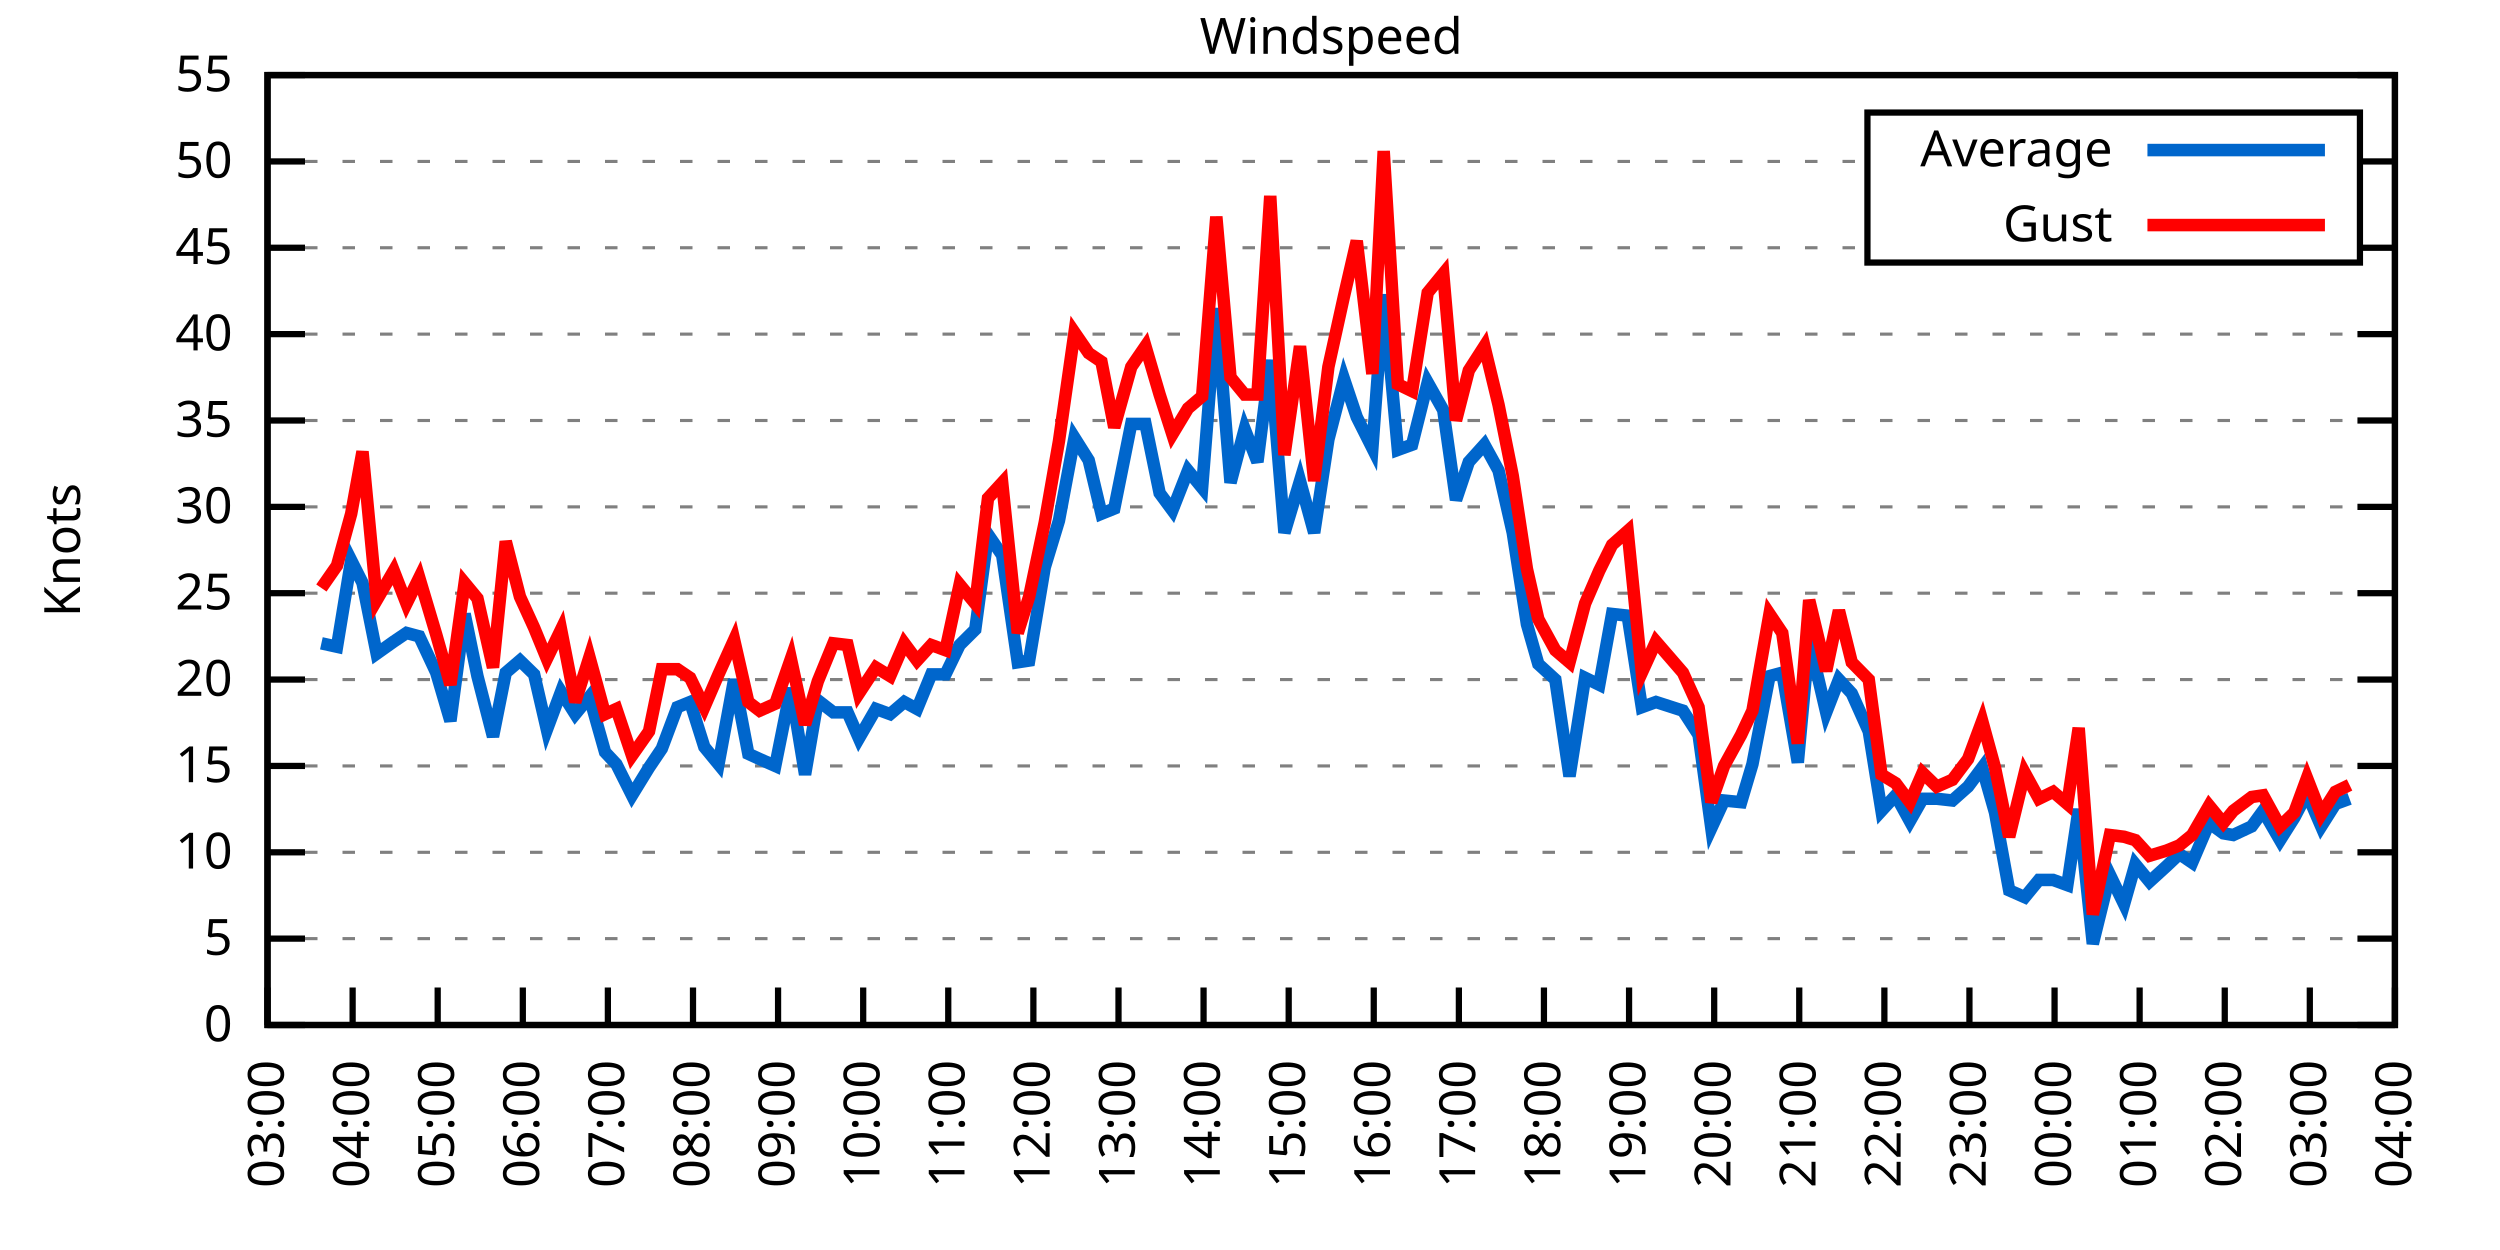
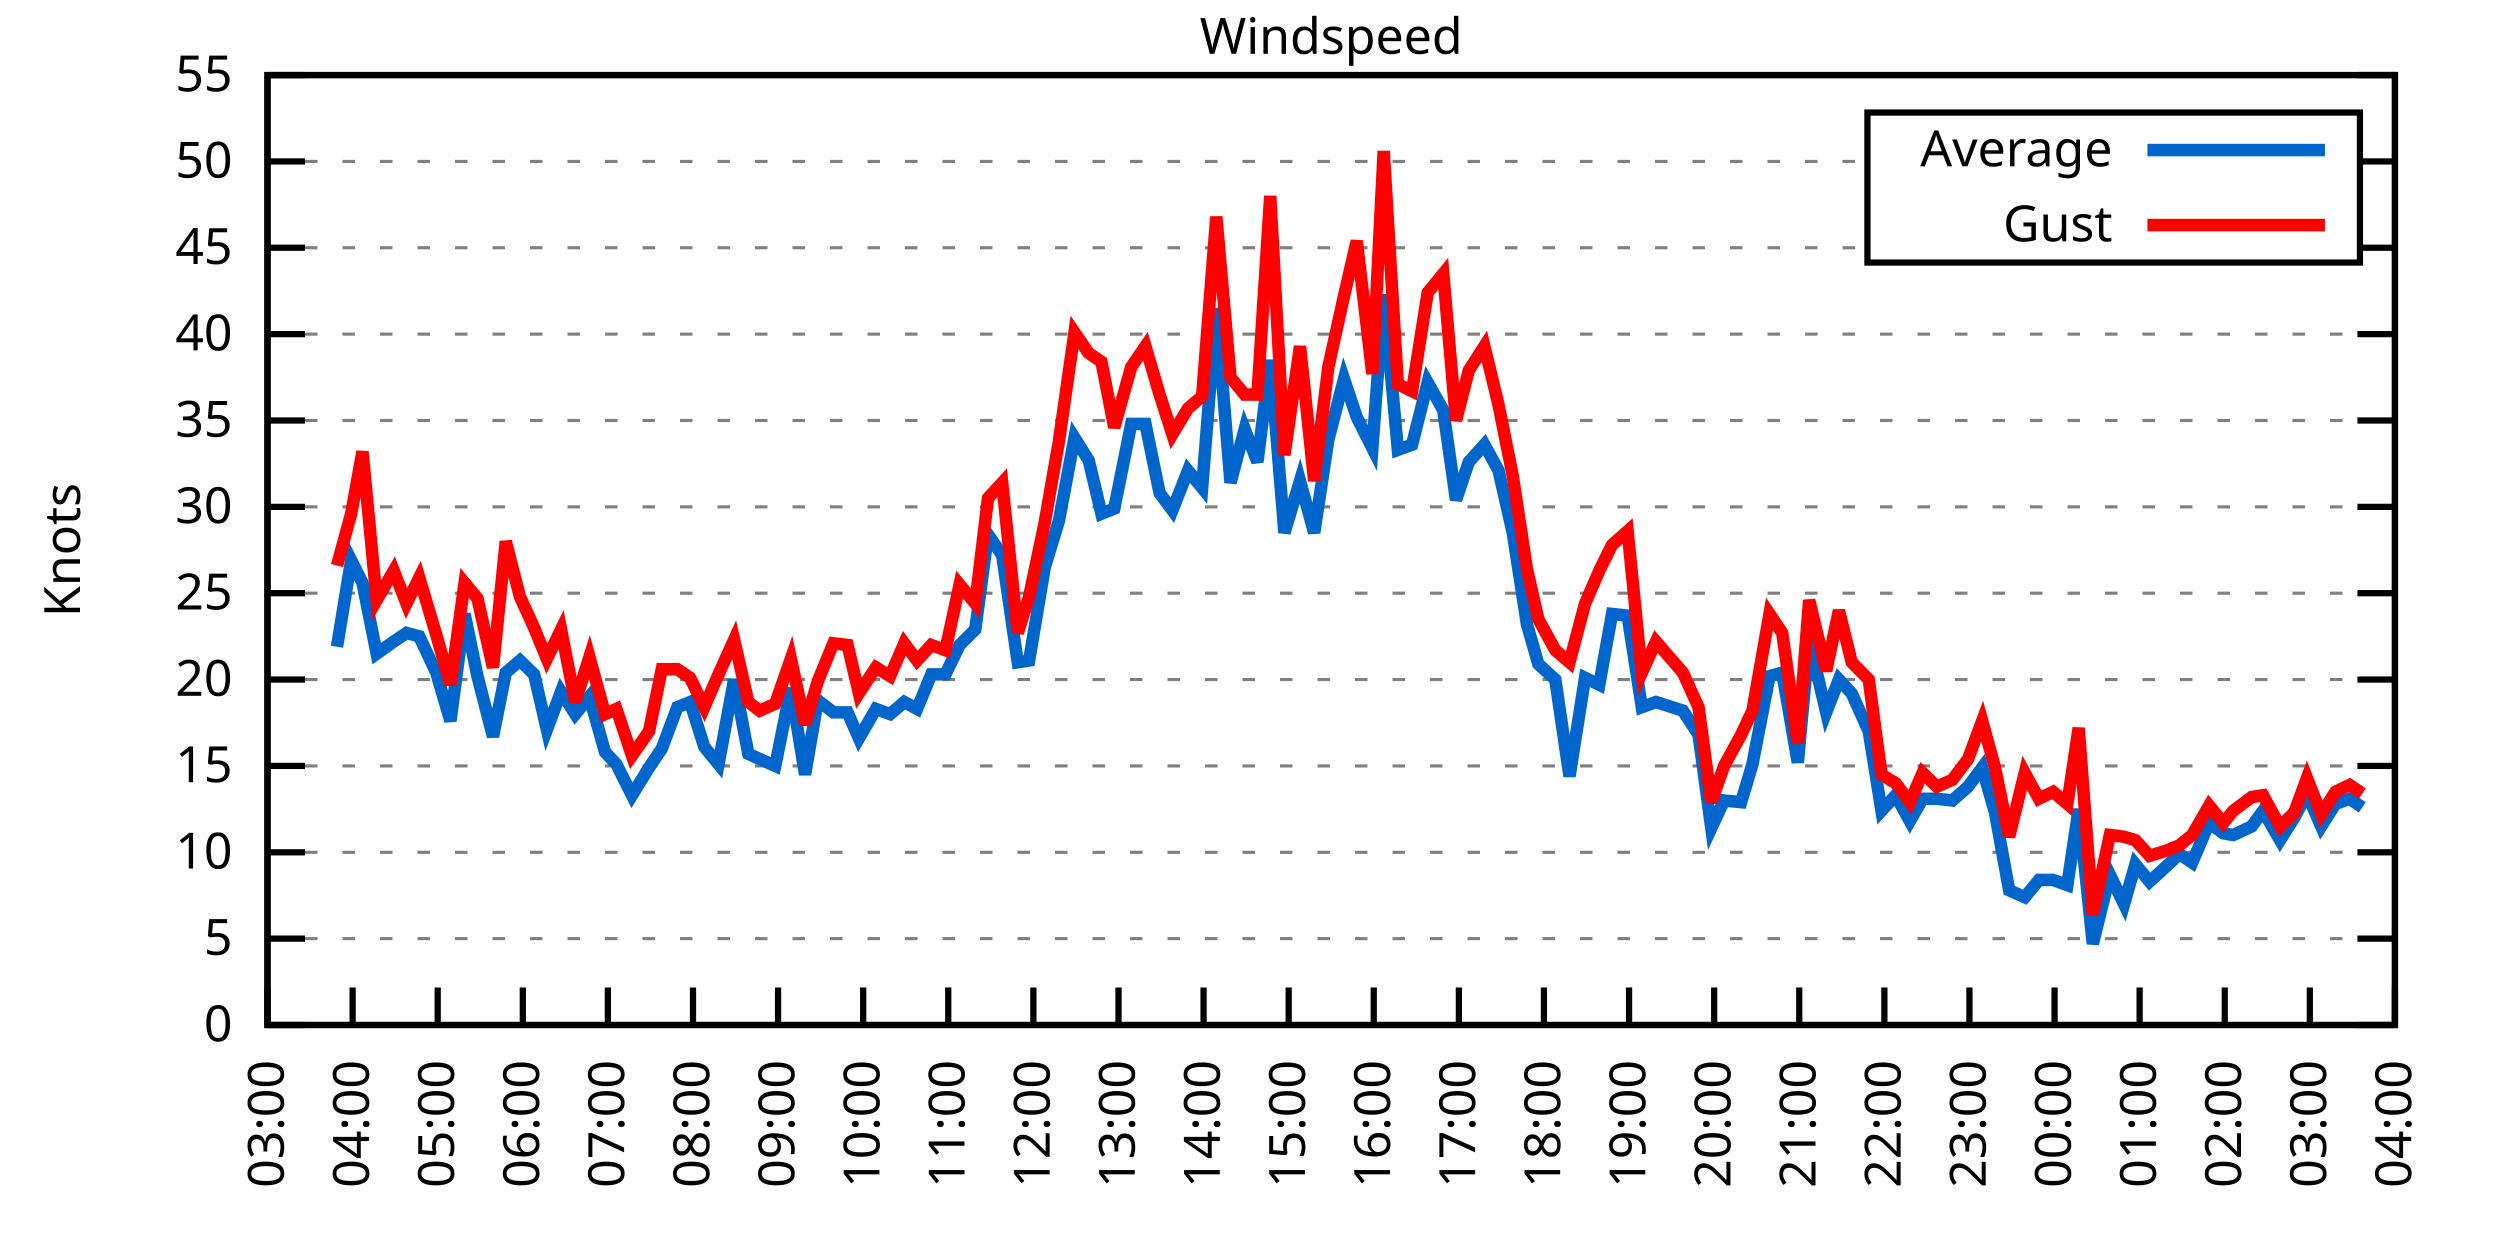
<svg xmlns="http://www.w3.org/2000/svg" xmlns:xlink="http://www.w3.org/1999/xlink" width="400" height="200" viewBox="0 0 400 200">
  <g id="gnuplot_canvas">
    <rect x="0" y="0" width="400" height="200" fill="none" />
    <defs>
      <circle id="gpDot" r="0.5" stroke-width="0.5" stroke="currentColor" />
      <path id="gpPt0" stroke-width="0.333" stroke="currentColor" d="M-1,0 h2 M0,-1 v2" />
      <path id="gpPt1" stroke-width="0.333" stroke="currentColor" d="M-1,-1 L1,1 M1,-1 L-1,1" />
      <path id="gpPt2" stroke-width="0.333" stroke="currentColor" d="M-1,0 L1,0 M0,-1 L0,1 M-1,-1 L1,1 M-1,1 L1,-1" />
      <rect id="gpPt3" stroke-width="0.333" stroke="currentColor" x="-1" y="-1" width="2" height="2" />
      <rect id="gpPt4" stroke-width="0.333" stroke="currentColor" fill="currentColor" x="-1" y="-1" width="2" height="2" />
      <circle id="gpPt5" stroke-width="0.333" stroke="currentColor" cx="0" cy="0" r="1" />
      <use xlink:href="#gpPt5" id="gpPt6" fill="currentColor" stroke="none" />
      <path id="gpPt7" stroke-width="0.333" stroke="currentColor" d="M0,-1.33 L-1.33,0.67 L1.33,0.67 z" />
      <use xlink:href="#gpPt7" id="gpPt8" fill="currentColor" stroke="none" />
      <use xlink:href="#gpPt7" id="gpPt9" stroke="currentColor" transform="rotate(180)" />
      <use xlink:href="#gpPt9" id="gpPt10" fill="currentColor" stroke="none" />
      <use xlink:href="#gpPt3" id="gpPt11" stroke="currentColor" transform="rotate(45)" />
      <use xlink:href="#gpPt11" id="gpPt12" fill="currentColor" stroke="none" />
      <path id="gpPt13" stroke-width="0.333" stroke="currentColor" d="M0,1.330 L1.265,0.411 L0.782,-1.067 L-0.782,-1.076 L-1.265,0.411 z" />
      <use xlink:href="#gpPt13" id="gpPt14" fill="currentColor" stroke="none" />
      <filter id="textbox" filterUnits="objectBoundingBox" x="0" y="0" height="1" width="1">
        <feFlood flood-color="white" flood-opacity="1" result="bgnd" />
        <feComposite in="SourceGraphic" in2="bgnd" operator="atop" />
      </filter>
      <filter id="greybox" filterUnits="objectBoundingBox" x="0" y="0" height="1" width="1">
        <feFlood flood-color="lightgrey" flood-opacity="1" result="grey" />
        <feComposite in="SourceGraphic" in2="grey" operator="atop" />
      </filter>
    </defs>
    <g fill="none" color="white" stroke="currentColor" stroke-width="1.00" stroke-linecap="butt" stroke-linejoin="miter">
</g>
    <g fill="none" color="black" stroke="currentColor" stroke-width="1.00" stroke-linecap="butt" stroke-linejoin="miter">
      <g stroke="none" shape-rendering="crispEdges">
        <polygon fill="rgb(255, 255, 255)" points="42.80,164.00 383.18,164.00 383.18,12.02 42.80,12.02 " />
      </g>
    </g>
    <g fill="none" color="black" stroke="currentColor" stroke-width="1.00" stroke-linecap="butt" stroke-linejoin="miter">
</g>
    <g fill="none" color="black" stroke="black" stroke-width="0.50" stroke-linecap="butt" stroke-linejoin="miter">
</g>
    <g fill="none" color="gray" stroke="currentColor" stroke-width="0.50" stroke-linecap="butt" stroke-linejoin="miter">
      <path stroke="gray" stroke-dasharray="2,4" class="gridline" d="M42.80,164.00 L383.19,164.00  " />
    </g>
    <g fill="none" color="gray" stroke="gray" stroke-width="1.00" stroke-linecap="butt" stroke-linejoin="miter">
</g>
    <g fill="none" color="black" stroke="currentColor" stroke-width="1.00" stroke-linecap="butt" stroke-linejoin="miter">
      <path stroke="black" d="M42.80,164.00 L48.80,164.00 M383.19,164.00 L377.19,164.00  " />
      <g transform="translate(37.20,166.60)" stroke="none" fill="black" font-family="Sans" font-size="8.00" text-anchor="end">
        <text>
          <tspan font-family="Sans"> 0</tspan>
        </text>
      </g>
    </g>
    <g fill="none" color="black" stroke="currentColor" stroke-width="1.00" stroke-linecap="butt" stroke-linejoin="miter">
</g>
    <g fill="none" color="black" stroke="black" stroke-width="0.50" stroke-linecap="butt" stroke-linejoin="miter">
</g>
    <g fill="none" color="gray" stroke="currentColor" stroke-width="0.50" stroke-linecap="butt" stroke-linejoin="miter">
      <path stroke="gray" stroke-dasharray="2,4" class="gridline" d="M42.80,150.18 L383.19,150.18  " />
    </g>
    <g fill="none" color="gray" stroke="gray" stroke-width="1.00" stroke-linecap="butt" stroke-linejoin="miter">
</g>
    <g fill="none" color="black" stroke="currentColor" stroke-width="1.00" stroke-linecap="butt" stroke-linejoin="miter">
      <path stroke="black" d="M42.80,150.18 L48.80,150.18 M383.19,150.18 L377.19,150.18  " />
      <g transform="translate(37.20,152.78)" stroke="none" fill="black" font-family="Sans" font-size="8.00" text-anchor="end">
        <text>
          <tspan font-family="Sans"> 5</tspan>
        </text>
      </g>
    </g>
    <g fill="none" color="black" stroke="currentColor" stroke-width="1.00" stroke-linecap="butt" stroke-linejoin="miter">
</g>
    <g fill="none" color="black" stroke="black" stroke-width="0.50" stroke-linecap="butt" stroke-linejoin="miter">
</g>
    <g fill="none" color="gray" stroke="currentColor" stroke-width="0.50" stroke-linecap="butt" stroke-linejoin="miter">
      <path stroke="gray" stroke-dasharray="2,4" class="gridline" d="M42.80,136.37 L383.19,136.37  " />
    </g>
    <g fill="none" color="gray" stroke="gray" stroke-width="1.00" stroke-linecap="butt" stroke-linejoin="miter">
</g>
    <g fill="none" color="black" stroke="currentColor" stroke-width="1.00" stroke-linecap="butt" stroke-linejoin="miter">
      <path stroke="black" d="M42.80,136.37 L48.80,136.37 M383.19,136.37 L377.19,136.37  " />
      <g transform="translate(37.20,138.97)" stroke="none" fill="black" font-family="Sans" font-size="8.00" text-anchor="end">
        <text>
          <tspan font-family="Sans"> 10</tspan>
        </text>
      </g>
    </g>
    <g fill="none" color="black" stroke="currentColor" stroke-width="1.00" stroke-linecap="butt" stroke-linejoin="miter">
</g>
    <g fill="none" color="black" stroke="black" stroke-width="0.50" stroke-linecap="butt" stroke-linejoin="miter">
</g>
    <g fill="none" color="gray" stroke="currentColor" stroke-width="0.50" stroke-linecap="butt" stroke-linejoin="miter">
      <path stroke="gray" stroke-dasharray="2,4" class="gridline" d="M42.80,122.55 L383.19,122.55  " />
    </g>
    <g fill="none" color="gray" stroke="gray" stroke-width="1.00" stroke-linecap="butt" stroke-linejoin="miter">
</g>
    <g fill="none" color="black" stroke="currentColor" stroke-width="1.00" stroke-linecap="butt" stroke-linejoin="miter">
      <path stroke="black" d="M42.80,122.55 L48.80,122.55 M383.19,122.55 L377.19,122.55  " />
      <g transform="translate(37.20,125.15)" stroke="none" fill="black" font-family="Sans" font-size="8.00" text-anchor="end">
        <text>
          <tspan font-family="Sans"> 15</tspan>
        </text>
      </g>
    </g>
    <g fill="none" color="black" stroke="currentColor" stroke-width="1.00" stroke-linecap="butt" stroke-linejoin="miter">
</g>
    <g fill="none" color="black" stroke="black" stroke-width="0.50" stroke-linecap="butt" stroke-linejoin="miter">
</g>
    <g fill="none" color="gray" stroke="currentColor" stroke-width="0.50" stroke-linecap="butt" stroke-linejoin="miter">
      <path stroke="gray" stroke-dasharray="2,4" class="gridline" d="M42.80,108.73 L383.19,108.73  " />
    </g>
    <g fill="none" color="gray" stroke="gray" stroke-width="1.00" stroke-linecap="butt" stroke-linejoin="miter">
</g>
    <g fill="none" color="black" stroke="currentColor" stroke-width="1.00" stroke-linecap="butt" stroke-linejoin="miter">
      <path stroke="black" d="M42.80,108.73 L48.80,108.73 M383.19,108.73 L377.19,108.73  " />
      <g transform="translate(37.20,111.33)" stroke="none" fill="black" font-family="Sans" font-size="8.00" text-anchor="end">
        <text>
          <tspan font-family="Sans"> 20</tspan>
        </text>
      </g>
    </g>
    <g fill="none" color="black" stroke="currentColor" stroke-width="1.00" stroke-linecap="butt" stroke-linejoin="miter">
</g>
    <g fill="none" color="black" stroke="black" stroke-width="0.50" stroke-linecap="butt" stroke-linejoin="miter">
</g>
    <g fill="none" color="gray" stroke="currentColor" stroke-width="0.50" stroke-linecap="butt" stroke-linejoin="miter">
      <path stroke="gray" stroke-dasharray="2,4" class="gridline" d="M42.80,94.91 L383.19,94.91  " />
    </g>
    <g fill="none" color="gray" stroke="gray" stroke-width="1.00" stroke-linecap="butt" stroke-linejoin="miter">
</g>
    <g fill="none" color="black" stroke="currentColor" stroke-width="1.00" stroke-linecap="butt" stroke-linejoin="miter">
      <path stroke="black" d="M42.80,94.91 L48.80,94.91 M383.19,94.91 L377.19,94.91  " />
      <g transform="translate(37.20,97.51)" stroke="none" fill="black" font-family="Sans" font-size="8.00" text-anchor="end">
        <text>
          <tspan font-family="Sans"> 25</tspan>
        </text>
      </g>
    </g>
    <g fill="none" color="black" stroke="currentColor" stroke-width="1.00" stroke-linecap="butt" stroke-linejoin="miter">
</g>
    <g fill="none" color="black" stroke="black" stroke-width="0.50" stroke-linecap="butt" stroke-linejoin="miter">
</g>
    <g fill="none" color="gray" stroke="currentColor" stroke-width="0.50" stroke-linecap="butt" stroke-linejoin="miter">
      <path stroke="gray" stroke-dasharray="2,4" class="gridline" d="M42.80,81.10 L383.19,81.10  " />
    </g>
    <g fill="none" color="gray" stroke="gray" stroke-width="1.00" stroke-linecap="butt" stroke-linejoin="miter">
</g>
    <g fill="none" color="black" stroke="currentColor" stroke-width="1.00" stroke-linecap="butt" stroke-linejoin="miter">
      <path stroke="black" d="M42.80,81.10 L48.80,81.10 M383.19,81.10 L377.19,81.10  " />
      <g transform="translate(37.20,83.70)" stroke="none" fill="black" font-family="Sans" font-size="8.00" text-anchor="end">
        <text>
          <tspan font-family="Sans"> 30</tspan>
        </text>
      </g>
    </g>
    <g fill="none" color="black" stroke="currentColor" stroke-width="1.00" stroke-linecap="butt" stroke-linejoin="miter">
</g>
    <g fill="none" color="black" stroke="black" stroke-width="0.50" stroke-linecap="butt" stroke-linejoin="miter">
</g>
    <g fill="none" color="gray" stroke="currentColor" stroke-width="0.50" stroke-linecap="butt" stroke-linejoin="miter">
      <path stroke="gray" stroke-dasharray="2,4" class="gridline" d="M42.80,67.28 L383.19,67.28  " />
    </g>
    <g fill="none" color="gray" stroke="gray" stroke-width="1.00" stroke-linecap="butt" stroke-linejoin="miter">
</g>
    <g fill="none" color="black" stroke="currentColor" stroke-width="1.00" stroke-linecap="butt" stroke-linejoin="miter">
      <path stroke="black" d="M42.80,67.28 L48.80,67.28 M383.19,67.28 L377.19,67.28  " />
      <g transform="translate(37.20,69.88)" stroke="none" fill="black" font-family="Sans" font-size="8.00" text-anchor="end">
        <text>
          <tspan font-family="Sans"> 35</tspan>
        </text>
      </g>
    </g>
    <g fill="none" color="black" stroke="currentColor" stroke-width="1.00" stroke-linecap="butt" stroke-linejoin="miter">
</g>
    <g fill="none" color="black" stroke="black" stroke-width="0.50" stroke-linecap="butt" stroke-linejoin="miter">
</g>
    <g fill="none" color="gray" stroke="currentColor" stroke-width="0.50" stroke-linecap="butt" stroke-linejoin="miter">
      <path stroke="gray" stroke-dasharray="2,4" class="gridline" d="M42.80,53.46 L383.19,53.46  " />
    </g>
    <g fill="none" color="gray" stroke="gray" stroke-width="1.00" stroke-linecap="butt" stroke-linejoin="miter">
</g>
    <g fill="none" color="black" stroke="currentColor" stroke-width="1.00" stroke-linecap="butt" stroke-linejoin="miter">
      <path stroke="black" d="M42.80,53.46 L48.80,53.46 M383.19,53.46 L377.19,53.46  " />
      <g transform="translate(37.20,56.06)" stroke="none" fill="black" font-family="Sans" font-size="8.00" text-anchor="end">
        <text>
          <tspan font-family="Sans"> 40</tspan>
        </text>
      </g>
    </g>
    <g fill="none" color="black" stroke="currentColor" stroke-width="1.00" stroke-linecap="butt" stroke-linejoin="miter">
</g>
    <g fill="none" color="black" stroke="black" stroke-width="0.50" stroke-linecap="butt" stroke-linejoin="miter">
</g>
    <g fill="none" color="gray" stroke="currentColor" stroke-width="0.50" stroke-linecap="butt" stroke-linejoin="miter">
      <path stroke="gray" stroke-dasharray="2,4" class="gridline" d="M42.80,39.64 L298.79,39.64 M377.59,39.64 L383.19,39.64  " />
    </g>
    <g fill="none" color="gray" stroke="gray" stroke-width="1.00" stroke-linecap="butt" stroke-linejoin="miter">
</g>
    <g fill="none" color="black" stroke="currentColor" stroke-width="1.00" stroke-linecap="butt" stroke-linejoin="miter">
      <path stroke="black" d="M42.80,39.64 L48.80,39.64 M383.19,39.64 L377.19,39.64  " />
      <g transform="translate(37.20,42.24)" stroke="none" fill="black" font-family="Sans" font-size="8.00" text-anchor="end">
        <text>
          <tspan font-family="Sans"> 45</tspan>
        </text>
      </g>
    </g>
    <g fill="none" color="black" stroke="currentColor" stroke-width="1.00" stroke-linecap="butt" stroke-linejoin="miter">
</g>
    <g fill="none" color="black" stroke="black" stroke-width="0.50" stroke-linecap="butt" stroke-linejoin="miter">
</g>
    <g fill="none" color="gray" stroke="currentColor" stroke-width="0.50" stroke-linecap="butt" stroke-linejoin="miter">
      <path stroke="gray" stroke-dasharray="2,4" class="gridline" d="M42.80,25.83 L298.79,25.83 M377.59,25.83 L383.19,25.83  " />
    </g>
    <g fill="none" color="gray" stroke="gray" stroke-width="1.00" stroke-linecap="butt" stroke-linejoin="miter">
</g>
    <g fill="none" color="black" stroke="currentColor" stroke-width="1.00" stroke-linecap="butt" stroke-linejoin="miter">
      <path stroke="black" d="M42.80,25.83 L48.80,25.83 M383.19,25.83 L377.19,25.83  " />
      <g transform="translate(37.20,28.43)" stroke="none" fill="black" font-family="Sans" font-size="8.00" text-anchor="end">
        <text>
          <tspan font-family="Sans"> 50</tspan>
        </text>
      </g>
    </g>
    <g fill="none" color="black" stroke="currentColor" stroke-width="1.00" stroke-linecap="butt" stroke-linejoin="miter">
</g>
    <g fill="none" color="black" stroke="black" stroke-width="0.50" stroke-linecap="butt" stroke-linejoin="miter">
</g>
    <g fill="none" color="gray" stroke="currentColor" stroke-width="0.50" stroke-linecap="butt" stroke-linejoin="miter">
      <path stroke="gray" stroke-dasharray="2,4" class="gridline" d="M42.80,12.01 L383.19,12.01  " />
    </g>
    <g fill="none" color="gray" stroke="gray" stroke-width="1.00" stroke-linecap="butt" stroke-linejoin="miter">
</g>
    <g fill="none" color="black" stroke="currentColor" stroke-width="1.00" stroke-linecap="butt" stroke-linejoin="miter">
      <path stroke="black" d="M42.80,12.01 L48.80,12.01 M383.19,12.01 L377.19,12.01  " />
      <g transform="translate(37.20,14.61)" stroke="none" fill="black" font-family="Sans" font-size="8.00" text-anchor="end">
        <text>
          <tspan font-family="Sans"> 55</tspan>
        </text>
      </g>
    </g>
    <g fill="none" color="black" stroke="currentColor" stroke-width="1.00" stroke-linecap="butt" stroke-linejoin="miter">
      <path stroke="black" d="M42.80,164.00 L42.80,158.00  " />
      <g transform="translate(45.40,169.60) rotate(270.00)" stroke="none" fill="black" font-family="Sans" font-size="8.00" text-anchor="end">
        <text>
          <tspan font-family="Sans">03:00</tspan>
        </text>
      </g>
    </g>
    <g fill="none" color="black" stroke="currentColor" stroke-width="1.00" stroke-linecap="butt" stroke-linejoin="miter">
      <path stroke="black" d="M56.42,164.00 L56.42,158.00  " />
      <g transform="translate(59.02,169.60) rotate(270.00)" stroke="none" fill="black" font-family="Sans" font-size="8.00" text-anchor="end">
        <text>
          <tspan font-family="Sans">04:00</tspan>
        </text>
      </g>
    </g>
    <g fill="none" color="black" stroke="currentColor" stroke-width="1.00" stroke-linecap="butt" stroke-linejoin="miter">
      <path stroke="black" d="M70.03,164.00 L70.03,158.00  " />
      <g transform="translate(72.63,169.60) rotate(270.00)" stroke="none" fill="black" font-family="Sans" font-size="8.00" text-anchor="end">
        <text>
          <tspan font-family="Sans">05:00</tspan>
        </text>
      </g>
    </g>
    <g fill="none" color="black" stroke="currentColor" stroke-width="1.00" stroke-linecap="butt" stroke-linejoin="miter">
      <path stroke="black" d="M83.65,164.00 L83.65,158.00  " />
      <g transform="translate(86.25,169.60) rotate(270.00)" stroke="none" fill="black" font-family="Sans" font-size="8.00" text-anchor="end">
        <text>
          <tspan font-family="Sans">06:00</tspan>
        </text>
      </g>
    </g>
    <g fill="none" color="black" stroke="currentColor" stroke-width="1.00" stroke-linecap="butt" stroke-linejoin="miter">
      <path stroke="black" d="M97.26,164.00 L97.26,158.00  " />
      <g transform="translate(99.86,169.60) rotate(270.00)" stroke="none" fill="black" font-family="Sans" font-size="8.00" text-anchor="end">
        <text>
          <tspan font-family="Sans">07:00</tspan>
        </text>
      </g>
    </g>
    <g fill="none" color="black" stroke="currentColor" stroke-width="1.00" stroke-linecap="butt" stroke-linejoin="miter">
      <path stroke="black" d="M110.88,164.00 L110.88,158.00  " />
      <g transform="translate(113.48,169.60) rotate(270.00)" stroke="none" fill="black" font-family="Sans" font-size="8.00" text-anchor="end">
        <text>
          <tspan font-family="Sans">08:00</tspan>
        </text>
      </g>
    </g>
    <g fill="none" color="black" stroke="currentColor" stroke-width="1.00" stroke-linecap="butt" stroke-linejoin="miter">
      <path stroke="black" d="M124.49,164.00 L124.49,158.00  " />
      <g transform="translate(127.09,169.60) rotate(270.00)" stroke="none" fill="black" font-family="Sans" font-size="8.00" text-anchor="end">
        <text>
          <tspan font-family="Sans">09:00</tspan>
        </text>
      </g>
    </g>
    <g fill="none" color="black" stroke="currentColor" stroke-width="1.00" stroke-linecap="butt" stroke-linejoin="miter">
      <path stroke="black" d="M138.11,164.00 L138.11,158.00  " />
      <g transform="translate(140.71,169.60) rotate(270.00)" stroke="none" fill="black" font-family="Sans" font-size="8.00" text-anchor="end">
        <text>
          <tspan font-family="Sans">10:00</tspan>
        </text>
      </g>
    </g>
    <g fill="none" color="black" stroke="currentColor" stroke-width="1.00" stroke-linecap="butt" stroke-linejoin="miter">
      <path stroke="black" d="M151.72,164.00 L151.72,158.00  " />
      <g transform="translate(154.32,169.60) rotate(270.00)" stroke="none" fill="black" font-family="Sans" font-size="8.00" text-anchor="end">
        <text>
          <tspan font-family="Sans">11:00</tspan>
        </text>
      </g>
    </g>
    <g fill="none" color="black" stroke="currentColor" stroke-width="1.00" stroke-linecap="butt" stroke-linejoin="miter">
      <path stroke="black" d="M165.34,164.00 L165.34,158.00  " />
      <g transform="translate(167.94,169.60) rotate(270.00)" stroke="none" fill="black" font-family="Sans" font-size="8.00" text-anchor="end">
        <text>
          <tspan font-family="Sans">12:00</tspan>
        </text>
      </g>
    </g>
    <g fill="none" color="black" stroke="currentColor" stroke-width="1.00" stroke-linecap="butt" stroke-linejoin="miter">
      <path stroke="black" d="M178.96,164.00 L178.96,158.00  " />
      <g transform="translate(181.56,169.60) rotate(270.00)" stroke="none" fill="black" font-family="Sans" font-size="8.00" text-anchor="end">
        <text>
          <tspan font-family="Sans">13:00</tspan>
        </text>
      </g>
    </g>
    <g fill="none" color="black" stroke="currentColor" stroke-width="1.00" stroke-linecap="butt" stroke-linejoin="miter">
      <path stroke="black" d="M192.57,164.00 L192.57,158.00  " />
      <g transform="translate(195.17,169.60) rotate(270.00)" stroke="none" fill="black" font-family="Sans" font-size="8.00" text-anchor="end">
        <text>
          <tspan font-family="Sans">14:00</tspan>
        </text>
      </g>
    </g>
    <g fill="none" color="black" stroke="currentColor" stroke-width="1.00" stroke-linecap="butt" stroke-linejoin="miter">
      <path stroke="black" d="M206.19,164.00 L206.19,158.00  " />
      <g transform="translate(208.79,169.60) rotate(270.00)" stroke="none" fill="black" font-family="Sans" font-size="8.00" text-anchor="end">
        <text>
          <tspan font-family="Sans">15:00</tspan>
        </text>
      </g>
    </g>
    <g fill="none" color="black" stroke="currentColor" stroke-width="1.00" stroke-linecap="butt" stroke-linejoin="miter">
      <path stroke="black" d="M219.80,164.00 L219.80,158.00  " />
      <g transform="translate(222.40,169.60) rotate(270.00)" stroke="none" fill="black" font-family="Sans" font-size="8.00" text-anchor="end">
        <text>
          <tspan font-family="Sans">16:00</tspan>
        </text>
      </g>
    </g>
    <g fill="none" color="black" stroke="currentColor" stroke-width="1.00" stroke-linecap="butt" stroke-linejoin="miter">
      <path stroke="black" d="M233.42,164.00 L233.42,158.00  " />
      <g transform="translate(236.02,169.60) rotate(270.00)" stroke="none" fill="black" font-family="Sans" font-size="8.00" text-anchor="end">
        <text>
          <tspan font-family="Sans">17:00</tspan>
        </text>
      </g>
    </g>
    <g fill="none" color="black" stroke="currentColor" stroke-width="1.00" stroke-linecap="butt" stroke-linejoin="miter">
      <path stroke="black" d="M247.03,164.00 L247.03,158.00  " />
      <g transform="translate(249.63,169.60) rotate(270.00)" stroke="none" fill="black" font-family="Sans" font-size="8.00" text-anchor="end">
        <text>
          <tspan font-family="Sans">18:00</tspan>
        </text>
      </g>
    </g>
    <g fill="none" color="black" stroke="currentColor" stroke-width="1.00" stroke-linecap="butt" stroke-linejoin="miter">
      <path stroke="black" d="M260.65,164.00 L260.65,158.00  " />
      <g transform="translate(263.25,169.60) rotate(270.00)" stroke="none" fill="black" font-family="Sans" font-size="8.00" text-anchor="end">
        <text>
          <tspan font-family="Sans">19:00</tspan>
        </text>
      </g>
    </g>
    <g fill="none" color="black" stroke="currentColor" stroke-width="1.00" stroke-linecap="butt" stroke-linejoin="miter">
      <path stroke="black" d="M274.27,164.00 L274.27,158.00  " />
      <g transform="translate(276.87,169.60) rotate(270.00)" stroke="none" fill="black" font-family="Sans" font-size="8.00" text-anchor="end">
        <text>
          <tspan font-family="Sans">20:00</tspan>
        </text>
      </g>
    </g>
    <g fill="none" color="black" stroke="currentColor" stroke-width="1.00" stroke-linecap="butt" stroke-linejoin="miter">
      <path stroke="black" d="M287.88,164.00 L287.88,158.00  " />
      <g transform="translate(290.48,169.60) rotate(270.00)" stroke="none" fill="black" font-family="Sans" font-size="8.00" text-anchor="end">
        <text>
          <tspan font-family="Sans">21:00</tspan>
        </text>
      </g>
    </g>
    <g fill="none" color="black" stroke="currentColor" stroke-width="1.00" stroke-linecap="butt" stroke-linejoin="miter">
      <path stroke="black" d="M301.50,164.00 L301.50,158.00  " />
      <g transform="translate(304.10,169.60) rotate(270.00)" stroke="none" fill="black" font-family="Sans" font-size="8.00" text-anchor="end">
        <text>
          <tspan font-family="Sans">22:00</tspan>
        </text>
      </g>
    </g>
    <g fill="none" color="black" stroke="currentColor" stroke-width="1.00" stroke-linecap="butt" stroke-linejoin="miter">
      <path stroke="black" d="M315.11,164.00 L315.11,158.00  " />
      <g transform="translate(317.71,169.60) rotate(270.00)" stroke="none" fill="black" font-family="Sans" font-size="8.00" text-anchor="end">
        <text>
          <tspan font-family="Sans">23:00</tspan>
        </text>
      </g>
    </g>
    <g fill="none" color="black" stroke="currentColor" stroke-width="1.00" stroke-linecap="butt" stroke-linejoin="miter">
      <path stroke="black" d="M328.73,164.00 L328.73,158.00  " />
      <g transform="translate(331.33,169.60) rotate(270.00)" stroke="none" fill="black" font-family="Sans" font-size="8.00" text-anchor="end">
        <text>
          <tspan font-family="Sans">00:00</tspan>
        </text>
      </g>
    </g>
    <g fill="none" color="black" stroke="currentColor" stroke-width="1.00" stroke-linecap="butt" stroke-linejoin="miter">
      <path stroke="black" d="M342.34,164.00 L342.34,158.00  " />
      <g transform="translate(344.94,169.60) rotate(270.00)" stroke="none" fill="black" font-family="Sans" font-size="8.00" text-anchor="end">
        <text>
          <tspan font-family="Sans">01:00</tspan>
        </text>
      </g>
    </g>
    <g fill="none" color="black" stroke="currentColor" stroke-width="1.00" stroke-linecap="butt" stroke-linejoin="miter">
      <path stroke="black" d="M355.96,164.00 L355.96,158.00  " />
      <g transform="translate(358.56,169.60) rotate(270.00)" stroke="none" fill="black" font-family="Sans" font-size="8.00" text-anchor="end">
        <text>
          <tspan font-family="Sans">02:00</tspan>
        </text>
      </g>
    </g>
    <g fill="none" color="black" stroke="currentColor" stroke-width="1.00" stroke-linecap="butt" stroke-linejoin="miter">
      <path stroke="black" d="M369.57,164.00 L369.57,158.00  " />
      <g transform="translate(372.17,169.60) rotate(270.00)" stroke="none" fill="black" font-family="Sans" font-size="8.00" text-anchor="end">
        <text>
          <tspan font-family="Sans">03:00</tspan>
        </text>
      </g>
    </g>
    <g fill="none" color="black" stroke="currentColor" stroke-width="1.00" stroke-linecap="butt" stroke-linejoin="miter">
      <path stroke="black" d="M383.19,164.00 L383.19,158.00  " />
      <g transform="translate(385.79,169.60) rotate(270.00)" stroke="none" fill="black" font-family="Sans" font-size="8.00" text-anchor="end">
        <text>
          <tspan font-family="Sans">04:00</tspan>
        </text>
      </g>
    </g>
    <g fill="none" color="black" stroke="currentColor" stroke-width="1.00" stroke-linecap="butt" stroke-linejoin="miter">
</g>
    <g fill="none" color="black" stroke="currentColor" stroke-width="1.00" stroke-linecap="butt" stroke-linejoin="miter">
      <path stroke="black" d="M42.80,12.01 L42.80,164.00 L383.19,164.00 L383.19,12.01 L42.80,12.01 Z  " />
    </g>
    <g fill="none" color="black" stroke="currentColor" stroke-width="1.00" stroke-linecap="butt" stroke-linejoin="miter">
</g>
    <g fill="none" color="black" stroke="currentColor" stroke-width="1.00" stroke-linecap="butt" stroke-linejoin="miter">
      <path stroke="black" d="M298.79,42.01 L298.79,18.01 L377.59,18.01 L377.59,42.01 L298.79,42.01 Z  " />
    </g>
    <g id="Windspeed_plot_1">
      <g fill="none" color="white" stroke="black" stroke-width="2.00" stroke-linecap="butt" stroke-linejoin="miter">
</g>
      <g fill="none" color="black" stroke="currentColor" stroke-width="2.00" stroke-linecap="butt" stroke-linejoin="miter">
        <g transform="translate(337.99,26.61)" stroke="none" fill="black" font-family="Sans" font-size="8.00" text-anchor="end">
          <text>
            <tspan font-family="Sans">Average</tspan>
          </text>
        </g>
      </g>
      <g fill="none" color="black" stroke="currentColor" stroke-width="2.00" stroke-linecap="butt" stroke-linejoin="miter">
-         <path stroke="rgb(  0, 102, 204)" d="M343.59,24.01 L371.99,24.01 M51.42,102.93 L53.92,103.48 L56.19,89.66 L58.00,93.26 L60.27,104.59 L63.00,102.65   L65.04,101.27 L67.08,101.82 L69.80,107.63 L72.07,115.36 L74.34,98.23 L76.39,108.18 L78.88,117.85 L80.92,107.63   L83.19,105.69 L85.46,107.90 L87.50,116.74 L89.77,110.67 L92.04,114.26 L94.31,111.49 L96.81,120.34 L98.62,122.27   L101.12,127.25 L103.84,122.82 L105.89,119.78 L108.38,113.15 L110.42,112.32 L112.69,119.51 L114.96,122.27 L117.46,108.73   L119.73,120.61 L121.54,121.44 L124.04,122.55 L126.54,110.11 L128.81,123.93 L130.85,112.05 L133.34,113.98 L135.61,113.98   L137.43,118.13 L140.15,113.43 L142.42,114.26 L144.69,112.32 L146.73,113.43 L149.00,107.90 L151.27,107.90 L153.54,103.20   L156.04,100.72 L158.08,85.52 L160.35,88.83 L162.84,105.97 L164.66,105.69 L167.16,90.77 L169.43,83.31 L171.92,70.04   L174.19,73.64 L176.23,82.20 L178.28,81.37 L181.00,67.83 L183.27,67.83 L185.54,78.89 L187.58,81.65 L190.08,75.29   L192.34,78.06 L194.61,49.32 L196.88,77.23 L199.15,68.66 L201.19,73.91 L203.24,57.61 L205.51,85.24 L208.00,76.95   L210.27,85.24 L212.54,70.32 L215.04,60.65 L217.08,66.73 L219.58,71.70 L221.39,47.11 L223.66,71.98 L225.93,71.15   L228.43,61.20 L230.92,65.62 L232.96,79.99 L235.01,73.91 L237.50,71.15 L239.77,75.29 L242.04,85.24 L244.31,99.89   L246.13,106.24 L248.85,108.73 L251.12,124.21 L253.61,108.45 L255.88,109.56 L257.93,98.23 L260.42,98.51 L262.69,113.15   L264.96,112.32 L269.27,113.71 L271.77,117.57 L273.81,132.50 L275.85,128.08 L278.58,128.35 L280.39,122.27 L283.12,108.18   L285.16,107.63 L287.65,122.00 L289.47,102.37 L292.19,113.98 L294.23,108.73 L296.28,110.94 L299.00,117.02 L301.04,129.73   L303.31,127.25 L305.58,131.39 L307.62,127.80 L309.89,127.80 L312.39,128.08 L314.89,125.86 L317.15,122.82 L319.20,130.01   L321.47,142.45 L323.96,143.55 L326.23,140.79 L328.50,140.79 L330.77,141.62 L332.59,129.46 L334.85,151.01 L337.58,139.96   L339.85,144.66 L341.66,138.30 L343.93,141.06 L346.65,138.58 L348.70,136.64 L350.74,138.02 L353.46,131.67 L355.73,133.33   L357.32,133.60 L360.27,132.22 L362.09,129.73 L364.81,134.43 L367.08,130.84 L369.12,126.97 L371.39,132.22 L373.66,128.63   L375.93,127.80  " />
+         <path stroke="rgb(  0, 102, 204)" d="M343.59,24.01 L371.99,24.01 M53.92,103.48 L56.19,89.66 L58.00,93.26 L60.27,104.59 L63.00,102.65 L65.04,101.27   L67.08,101.82 L69.80,107.63 L72.07,115.36 L74.34,98.23 L76.39,108.18 L78.88,117.85 L80.92,107.63 L83.19,105.69   L85.46,107.90 L87.50,116.74 L89.77,110.67 L92.04,114.26 L94.31,111.49 L96.81,120.34 L98.62,122.27 L101.12,127.25   L103.84,122.82 L105.89,119.78 L108.38,113.15 L110.42,112.32 L112.69,119.51 L114.96,122.27 L117.46,108.73 L119.73,120.61   L121.54,121.44 L124.04,122.55 L126.54,110.11 L128.81,123.93 L130.85,112.05 L133.34,113.98 L135.61,113.98 L137.43,118.13   L140.15,113.43 L142.42,114.26 L144.69,112.32 L146.73,113.43 L149.00,107.90 L151.27,107.90 L153.54,103.20 L156.04,100.72   L158.08,85.52 L160.35,88.83 L162.84,105.97 L164.66,105.69 L167.16,90.77 L169.43,83.31 L171.92,70.04 L174.19,73.64   L176.23,82.20 L178.28,81.37 L181.00,67.83 L183.27,67.83 L185.54,78.89 L187.58,81.65 L190.08,75.29 L192.34,78.06   L194.61,49.32 L196.88,77.23 L199.15,68.66 L201.19,73.91 L203.24,57.61 L205.51,85.24 L208.00,76.95 L210.27,85.24   L212.54,70.32 L215.04,60.65 L217.08,66.73 L219.58,71.70 L221.39,47.11 L223.66,71.98 L225.93,71.15 L228.43,61.20   L230.92,65.62 L232.96,79.99 L235.01,73.91 L237.50,71.15 L239.77,75.29 L242.04,85.24 L244.31,99.89 L246.13,106.24   L248.85,108.73 L251.12,124.21 L253.61,108.45 L255.88,109.56 L257.93,98.23 L260.42,98.51 L262.69,113.15 L264.96,112.32   L269.27,113.71 L271.77,117.57 L273.81,132.50 L275.85,128.08 L278.58,128.35 L280.39,122.27 L283.12,108.18 L285.16,107.63   L287.65,122.00 L289.47,102.37 L292.19,113.98 L294.23,108.73 L296.28,110.94 L299.00,117.02 L301.04,129.73 L303.31,127.25   L305.58,131.39 L307.62,127.80 L309.89,127.80 L312.39,128.08 L314.89,125.86 L317.15,122.82 L319.20,130.01 L321.47,142.45   L323.96,143.55 L326.23,140.79 L328.50,140.79 L330.77,141.62 L332.59,129.46 L334.85,151.01 L337.58,139.96 L339.85,144.66   L341.66,138.30 L343.93,141.06 L346.65,138.58 L348.70,136.64 L350.74,138.02 L353.46,131.67 L355.73,133.33 L357.32,133.60   L360.27,132.22 L362.09,129.73 L364.81,134.43 L367.08,130.84 L369.12,126.97 L371.39,132.22 L373.66,128.63 L375.93,127.80   L377.97,129.18  " />
      </g>
    </g>
    <g id="Windspeed_plot_2">
      <g fill="none" color="black" stroke="currentColor" stroke-width="2.00" stroke-linecap="butt" stroke-linejoin="miter">
        <g transform="translate(337.99,38.61)" stroke="none" fill="black" font-family="Sans" font-size="8.00" text-anchor="end">
          <text>
            <tspan font-family="Sans">Gust</tspan>
          </text>
        </g>
      </g>
      <g fill="none" color="black" stroke="currentColor" stroke-width="2.00" stroke-linecap="butt" stroke-linejoin="miter">
-         <path stroke="rgb(255,   0,   0)" d="M343.59,36.01 L371.99,36.01 M51.42,94.08 L53.92,90.49 L56.19,82.20 L58.00,72.25 L60.27,96.02 L63.00,91.32   L65.04,96.57 L67.08,92.43 L69.80,101.55 L72.07,109.56 L74.34,93.26 L76.39,95.74 L78.88,106.80 L80.92,86.62   L83.19,95.47 L85.46,100.44 L87.50,105.41 L89.77,100.72 L92.04,112.32 L94.31,105.14 L96.81,114.26 L98.62,113.43   L101.12,120.89 L103.84,117.02 L105.89,107.07 L108.38,107.07 L110.42,108.45 L112.69,113.15 L114.96,107.90 L117.46,102.37   L119.73,112.32 L121.54,113.71 L124.04,112.60 L126.54,105.41 L128.81,115.92 L130.85,109.01 L133.34,102.93 L135.61,103.20   L137.43,110.94 L140.15,106.80 L142.42,108.18 L144.69,102.93 L146.73,105.69 L149.00,103.20 L151.27,104.03 L153.54,93.53   L156.04,96.57 L158.08,79.71 L160.35,77.23 L162.84,101.27 L164.66,95.47 L167.16,83.58 L169.43,70.60 L171.92,53.19   L174.19,56.50 L176.23,57.88 L178.28,68.38 L181.00,58.71 L183.27,55.40 L185.54,63.13 L187.58,69.49 L190.08,65.34   L192.34,63.41 L194.61,34.67 L196.88,60.37 L199.15,63.13 L201.19,63.13 L203.24,31.35 L205.51,72.81 L208.00,55.40   L210.27,76.95 L212.54,58.71 L215.04,47.38 L217.08,38.54 L219.58,59.82 L221.39,24.17 L223.66,61.48 L225.93,62.58   L228.43,46.83 L230.92,43.79 L232.96,67.28 L235.01,59.27 L237.50,55.40 L239.77,64.79 L242.04,76.12 L244.31,91.04   L246.13,99.06 L248.85,104.03 L251.12,105.97 L253.61,96.57 L255.88,91.32 L257.93,87.18 L260.42,84.97 L262.69,107.63   L264.96,102.65 L269.27,107.63 L271.77,113.15 L273.81,128.35 L275.85,122.55 L278.58,117.57 L280.39,113.71 L283.12,98.23   L285.16,101.27 L287.65,118.96 L289.47,96.02 L292.19,107.35 L294.23,97.68 L296.28,105.97 L299.00,108.73 L301.04,123.93   L303.31,125.31 L305.58,128.35 L307.62,123.65 L309.89,125.86 L312.39,124.76 L314.89,121.44 L317.15,115.36 L319.20,122.82   L321.47,133.88 L323.96,123.65 L326.23,127.80 L328.50,126.69 L330.77,128.63 L332.59,116.47 L334.85,146.31 L337.58,133.60   L339.85,133.88 L341.66,134.43 L343.93,136.92 L346.65,136.09 L348.70,135.26 L350.74,133.60 L353.46,128.90 L355.73,131.67   L357.32,129.73 L360.27,127.52 L362.09,127.25 L364.81,132.22 L367.08,130.01 L369.12,124.48 L371.39,130.29 L373.66,126.69   L375.93,125.59  " />
+         <path stroke="rgb(255,   0,   0)" d="M343.59,36.01 L371.99,36.01 M53.92,90.49 L56.19,82.20 L58.00,72.25 L60.27,96.02 L63.00,91.32 L65.04,96.57   L67.08,92.43 L69.80,101.55 L72.07,109.56 L74.34,93.26 L76.39,95.74 L78.88,106.80 L80.92,86.62 L83.19,95.47   L85.46,100.44 L87.50,105.41 L89.77,100.72 L92.04,112.32 L94.31,105.14 L96.81,114.26 L98.62,113.43 L101.12,120.89   L103.84,117.02 L105.89,107.07 L108.38,107.07 L110.42,108.45 L112.69,113.15 L114.96,107.90 L117.46,102.37 L119.73,112.32   L121.54,113.71 L124.04,112.60 L126.54,105.41 L128.81,115.92 L130.85,109.01 L133.34,102.93 L135.61,103.20 L137.43,110.94   L140.15,106.80 L142.42,108.18 L144.69,102.93 L146.73,105.69 L149.00,103.20 L151.27,104.03 L153.54,93.53 L156.04,96.57   L158.08,79.71 L160.35,77.23 L162.84,101.27 L164.66,95.47 L167.16,83.58 L169.43,70.60 L171.92,53.19 L174.19,56.50   L176.23,57.88 L178.28,68.38 L181.00,58.71 L183.27,55.40 L185.54,63.13 L187.58,69.49 L190.08,65.34 L192.34,63.41   L194.61,34.67 L196.88,60.37 L199.15,63.13 L201.19,63.13 L203.24,31.35 L205.51,72.81 L208.00,55.40 L210.27,76.95   L212.54,58.71 L215.04,47.38 L217.08,38.54 L219.58,59.82 L221.39,24.17 L223.66,61.48 L225.93,62.58 L228.43,46.83   L230.92,43.79 L232.96,67.28 L235.01,59.27 L237.50,55.40 L239.77,64.79 L242.04,76.12 L244.31,91.04 L246.13,99.06   L248.85,104.03 L251.12,105.97 L253.61,96.57 L255.88,91.32 L257.93,87.18 L260.42,84.97 L262.69,107.63 L264.96,102.65   L269.27,107.63 L271.77,113.15 L273.81,128.35 L275.85,122.55 L278.58,117.57 L280.39,113.71 L283.12,98.23 L285.16,101.27   L287.65,118.96 L289.47,96.02 L292.19,107.35 L294.23,97.68 L296.28,105.97 L299.00,108.73 L301.04,123.93 L303.31,125.31   L305.58,128.35 L307.62,123.65 L309.89,125.86 L312.39,124.76 L314.89,121.44 L317.15,115.36 L319.20,122.82 L321.47,133.88   L323.96,123.65 L326.23,127.80 L328.50,126.69 L330.77,128.63 L332.59,116.47 L334.85,146.31 L337.58,133.60 L339.85,133.88   L341.66,134.43 L343.93,136.92 L346.65,136.09 L348.70,135.26 L350.74,133.60 L353.46,128.90 L355.73,131.67 L357.32,129.73   L360.27,127.52 L362.09,127.25 L364.81,132.22 L367.08,130.01 L369.12,124.48 L371.39,130.29 L373.66,126.69 L375.93,125.59   L377.97,126.97  " />
      </g>
    </g>
    <g fill="none" color="black" stroke="currentColor" stroke-width="2.00" stroke-linecap="butt" stroke-linejoin="miter">
</g>
    <g fill="none" color="black" stroke="black" stroke-width="1.00" stroke-linecap="butt" stroke-linejoin="miter">
</g>
    <g fill="none" color="black" stroke="currentColor" stroke-width="1.00" stroke-linecap="butt" stroke-linejoin="miter">
      <path stroke="black" d="M42.80,12.01 L42.80,164.00 L383.19,164.00 L383.19,12.01 L42.80,12.01 Z  " />
      <g transform="translate(12.80,88.01) rotate(270.00)" stroke="none" fill="black" font-family="Sans" font-size="8.00" text-anchor="middle">
        <text>
          <tspan font-family="Sans">Knots</tspan>
        </text>
      </g>
    </g>
    <g fill="none" color="black" stroke="currentColor" stroke-width="1.00" stroke-linecap="butt" stroke-linejoin="miter">
</g>
    <g fill="none" color="black" stroke="currentColor" stroke-width="1.00" stroke-linecap="butt" stroke-linejoin="miter">
      <g transform="translate(212.99,8.61)" stroke="none" fill="black" font-family="Sans" font-size="8.00" text-anchor="middle">
        <text>
          <tspan font-family="Sans">Windspeed</tspan>
        </text>
      </g>
    </g>
    <g fill="none" color="black" stroke="currentColor" stroke-width="1.00" stroke-linecap="butt" stroke-linejoin="miter">
</g>
  </g>
</svg>
